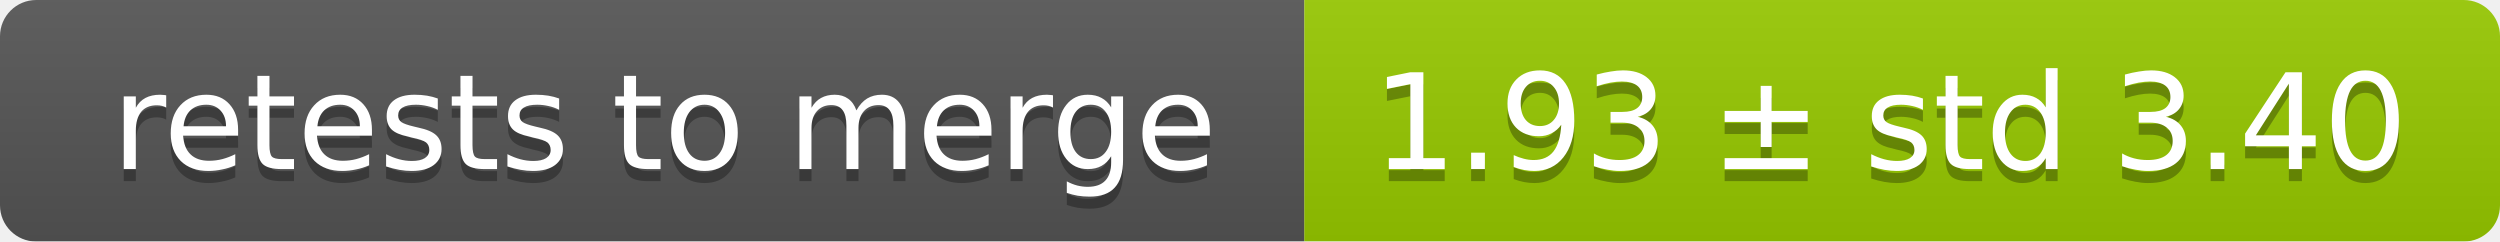
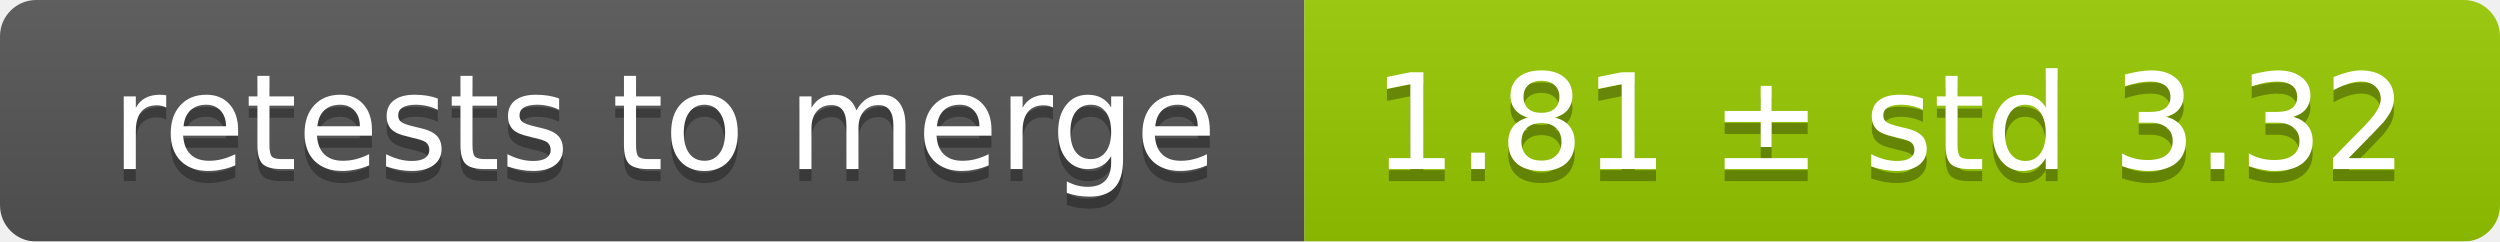
<svg xmlns="http://www.w3.org/2000/svg" width="207" height="20">
  <linearGradient id="smooth" x2="0" y2="100%">
    <stop offset="0" stop-color="#bbb" stop-opacity=".1" />
    <stop offset="1" stop-opacity=".1" />
  </linearGradient>
  <mask id="round">
    <rect width="207" height="20" rx="3" fill="#fff" />
  </mask>
  <g mask="url(#round)">
    <rect width="108" height="20" fill="#555" />
    <rect x="108" width="99" height="20" fill="#97ca00" />
    <rect width="207" height="20" fill="url(#smooth)" />
  </g>
  <g fill="#fff" text-anchor="middle" font-family="DejaVu Sans,Verdana,Geneva,sans-serif" font-size="11">
    <text x="55" y="15" fill="#010101" fill-opacity=".3">retests to merge</text>
    <text x="55" y="14">retests to merge</text>
-     <text x="156.5" y="15" fill="#010101" fill-opacity=".3">1.93 ± std 3.40</text>
-     <text x="156.5" y="14">1.93 ± std 3.40</text>
+     <text x="156.5" y="15" fill="#010101" fill-opacity=".3">1.81 ± std 3.32</text>
+     <text x="156.5" y="14">1.81 ± std 3.32</text>
  </g>
</svg>
